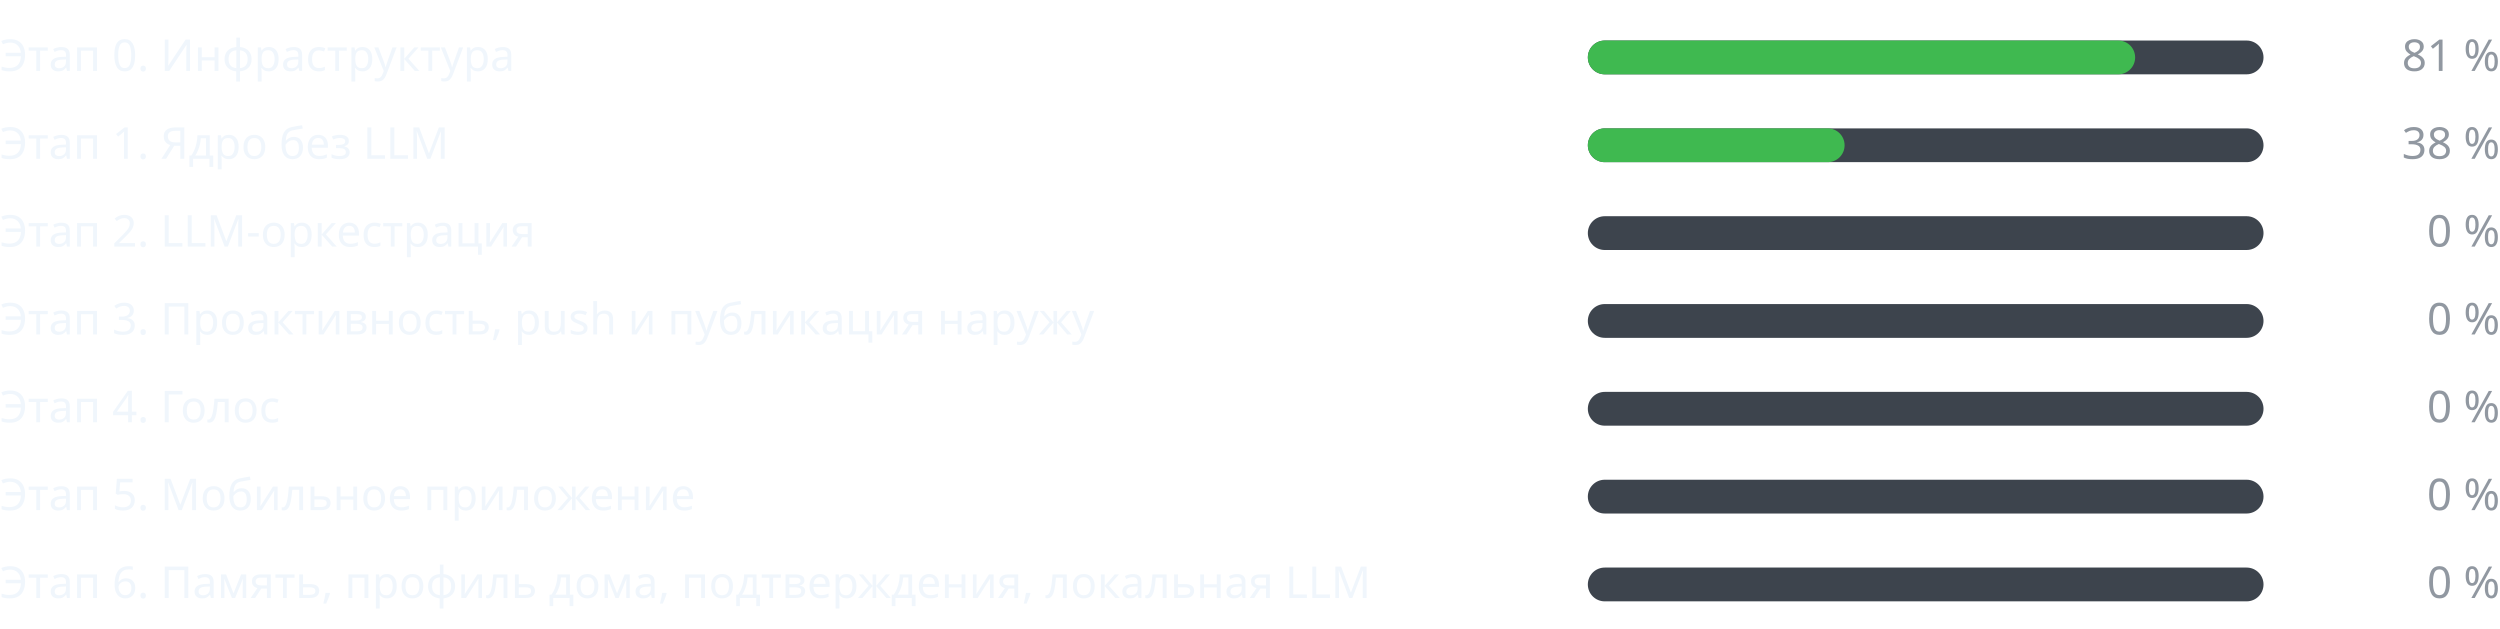
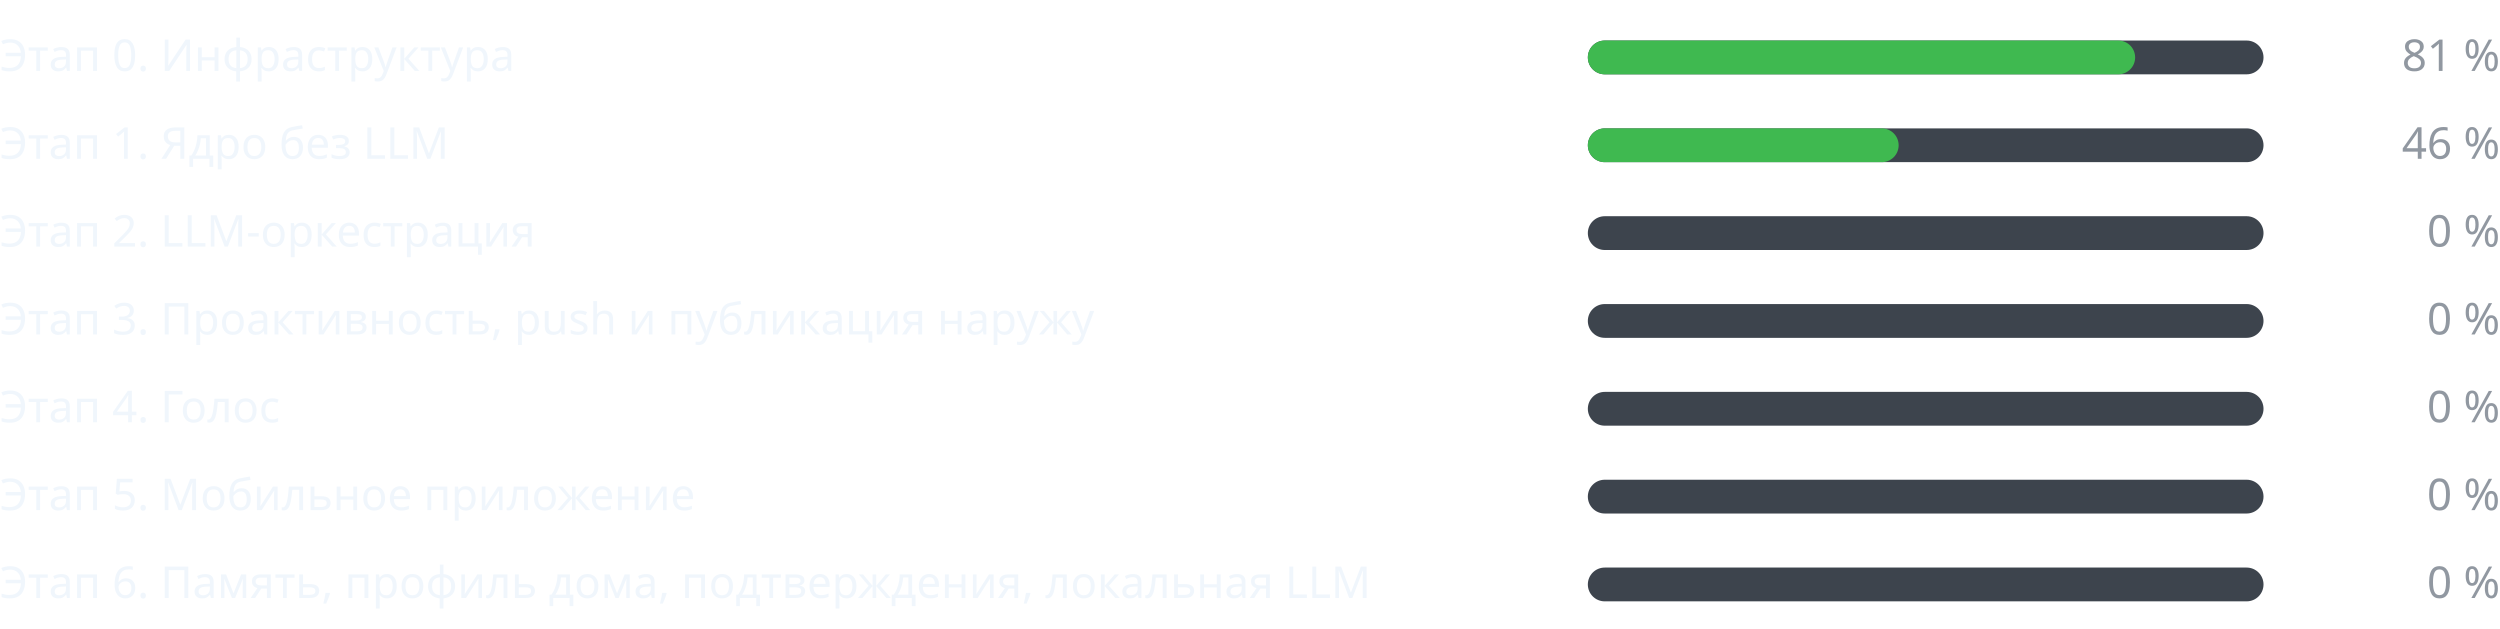
<svg xmlns="http://www.w3.org/2000/svg" width="740" height="186" viewBox="0 0 740 186" role="img" aria-label="Прогресс этапов" font-family="-apple-system,BlinkMacSystemFont,Segoe UI,Noto Sans,Helvetica,Arial,sans-serif" font-size="13">
  <g class="stage">
    <text class="label" fill="#f0f6fc" x="0" y="21">Этап 0. Инфраструктура</text>
    <rect class="track" fill="#3d444d" x="470" y="12" width="200" height="10" rx="5" />
    <rect class="fill" fill="#3fb950" x="470" y="12" width="162" height="10" rx="5" />
    <text class="pct" fill="#9198a1" x="740" y="21" text-anchor="end">81 %</text>
  </g>
  <g class="stage">
    <text class="label" fill="#f0f6fc" x="0" y="47">Этап 1. Ядро без LLM</text>
    <rect class="track" fill="#3d444d" x="470" y="38" width="200" height="10" rx="5" />
-     <rect class="fill" fill="#3fb950" x="470" y="38" width="76" height="10" rx="5" />
-     <text class="pct" fill="#9198a1" x="740" y="47" text-anchor="end">38 %</text>
+     <rect class="fill" fill="#3fb950" x="470" y="38" width="92" height="10" rx="5" />
+     <text class="pct" fill="#9198a1" x="740" y="47" text-anchor="end">46 %</text>
  </g>
  <g class="stage">
    <text class="label" fill="#f0f6fc" x="0" y="73">Этап 2. LLM-оркестрация</text>
    <rect class="track" fill="#3d444d" x="470" y="64" width="200" height="10" rx="5" />
    <rect class="fill" fill="#3fb950" x="470" y="64" width="0" height="10" rx="5" />
    <text class="pct" fill="#9198a1" x="740" y="73" text-anchor="end">0 %</text>
  </g>
  <g class="stage">
    <text class="label" fill="#f0f6fc" x="0" y="99">Этап 3. Проактивность, push и публикация наружу</text>
    <rect class="track" fill="#3d444d" x="470" y="90" width="200" height="10" rx="5" />
    <rect class="fill" fill="#3fb950" x="470" y="90" width="0" height="10" rx="5" />
    <text class="pct" fill="#9198a1" x="740" y="99" text-anchor="end">0 %</text>
  </g>
  <g class="stage">
    <text class="label" fill="#f0f6fc" x="0" y="125">Этап 4. Голос</text>
    <rect class="track" fill="#3d444d" x="470" y="116" width="200" height="10" rx="5" />
    <rect class="fill" fill="#3fb950" x="470" y="116" width="0" height="10" rx="5" />
    <text class="pct" fill="#9198a1" x="740" y="125" text-anchor="end">0 %</text>
  </g>
  <g class="stage">
    <text class="label" fill="#f0f6fc" x="0" y="151">Этап 5. Мобильное приложение</text>
    <rect class="track" fill="#3d444d" x="470" y="142" width="200" height="10" rx="5" />
    <rect class="fill" fill="#3fb950" x="470" y="142" width="0" height="10" rx="5" />
    <text class="pct" fill="#9198a1" x="740" y="151" text-anchor="end">0 %</text>
  </g>
  <g class="stage">
    <text class="label" fill="#f0f6fc" x="0" y="177">Этап 6. Память, профиль дома, подтверждения, локальная LLM</text>
    <rect class="track" fill="#3d444d" x="470" y="168" width="200" height="10" rx="5" />
    <rect class="fill" fill="#3fb950" x="470" y="168" width="0" height="10" rx="5" />
    <text class="pct" fill="#9198a1" x="740" y="177" text-anchor="end">0 %</text>
  </g>
</svg>
